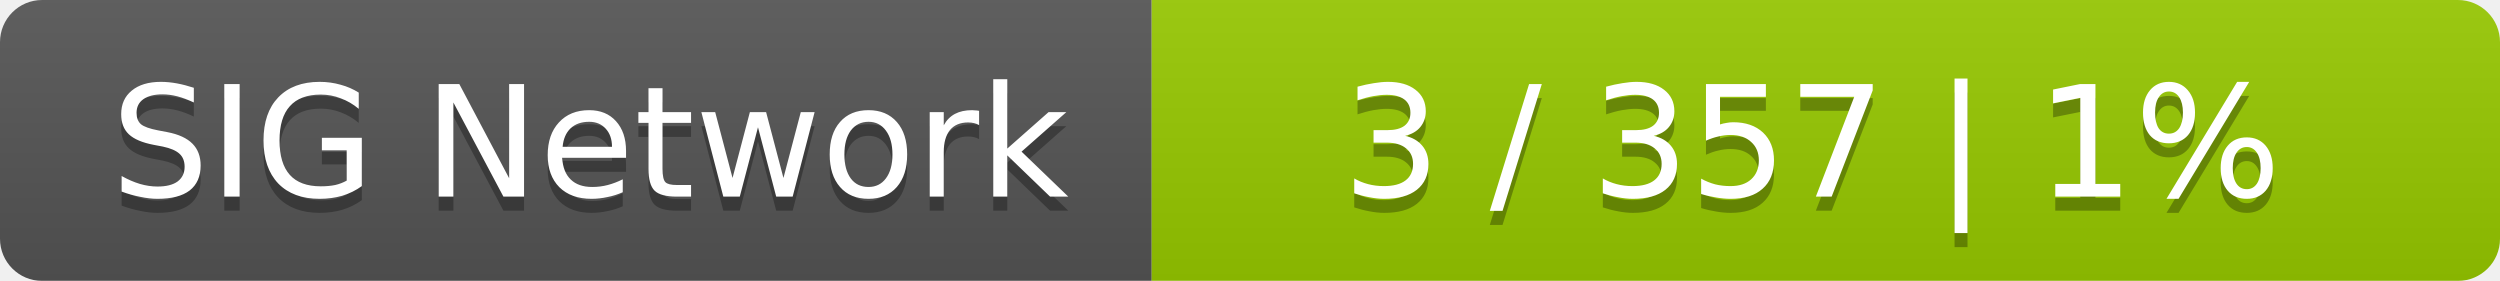
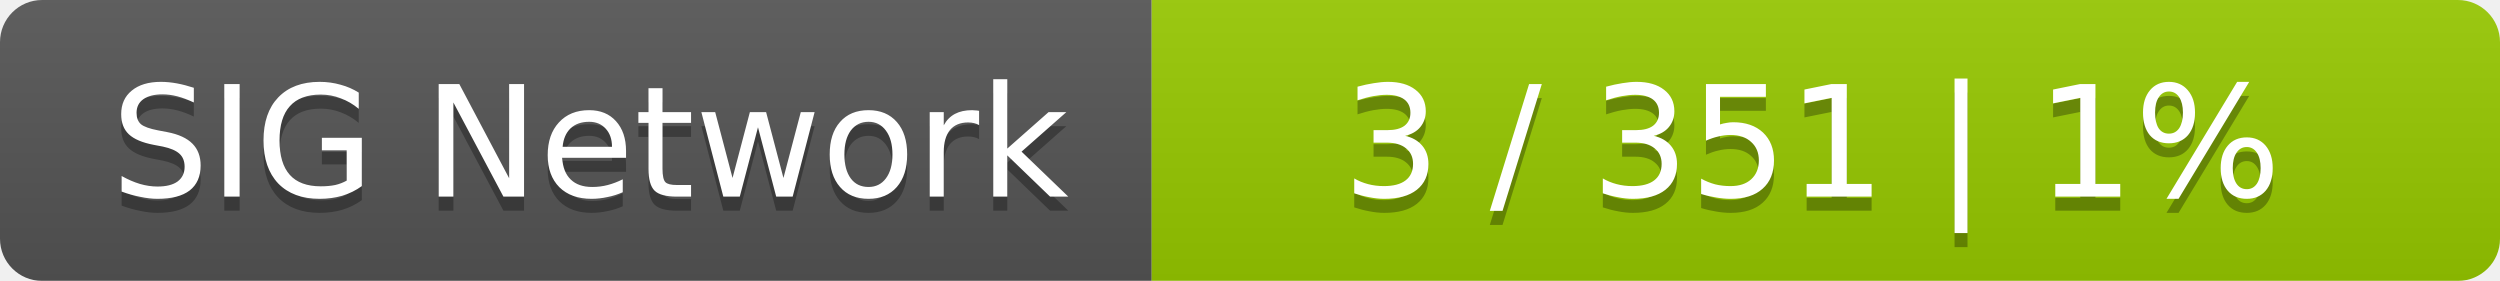
<svg xmlns="http://www.w3.org/2000/svg" width="178" height="20">
  <linearGradient id="smooth" x2="0" y2="100%">
    <stop offset="0" stop-color="#bbb" stop-opacity=".1" />
    <stop offset="1" stop-opacity=".1" />
  </linearGradient>
  <mask id="round">
    <rect width="178" height="20" rx="3" fill="#fff" />
  </mask>
  <g mask="url(#round)">
    <rect width="82" height="20" fill="#555" />
    <rect x="82" width="96" height="20" fill="#97ca00" />
    <rect width="178" height="20" fill="url(#smooth)" />
  </g>
  <g fill="#fff" text-anchor="middle" font-family="DejaVu Sans,Verdana,Geneva,sans-serif" font-size="11">
    <text x="42" y="15" fill="#010101" fill-opacity=".3">SIG Network</text>
    <text x="42" y="14">SIG Network</text>
-     <text x="129" y="15" fill="#010101" fill-opacity=".3">3 / 357    |    1%</text>
-     <text x="129" y="14">3 / 357    |    1%</text>
+     <text x="129" y="15" fill="#010101" fill-opacity=".3">3 / 351    |    1%</text>
+     <text x="129" y="14">3 / 351    |    1%</text>
  </g>
</svg>
